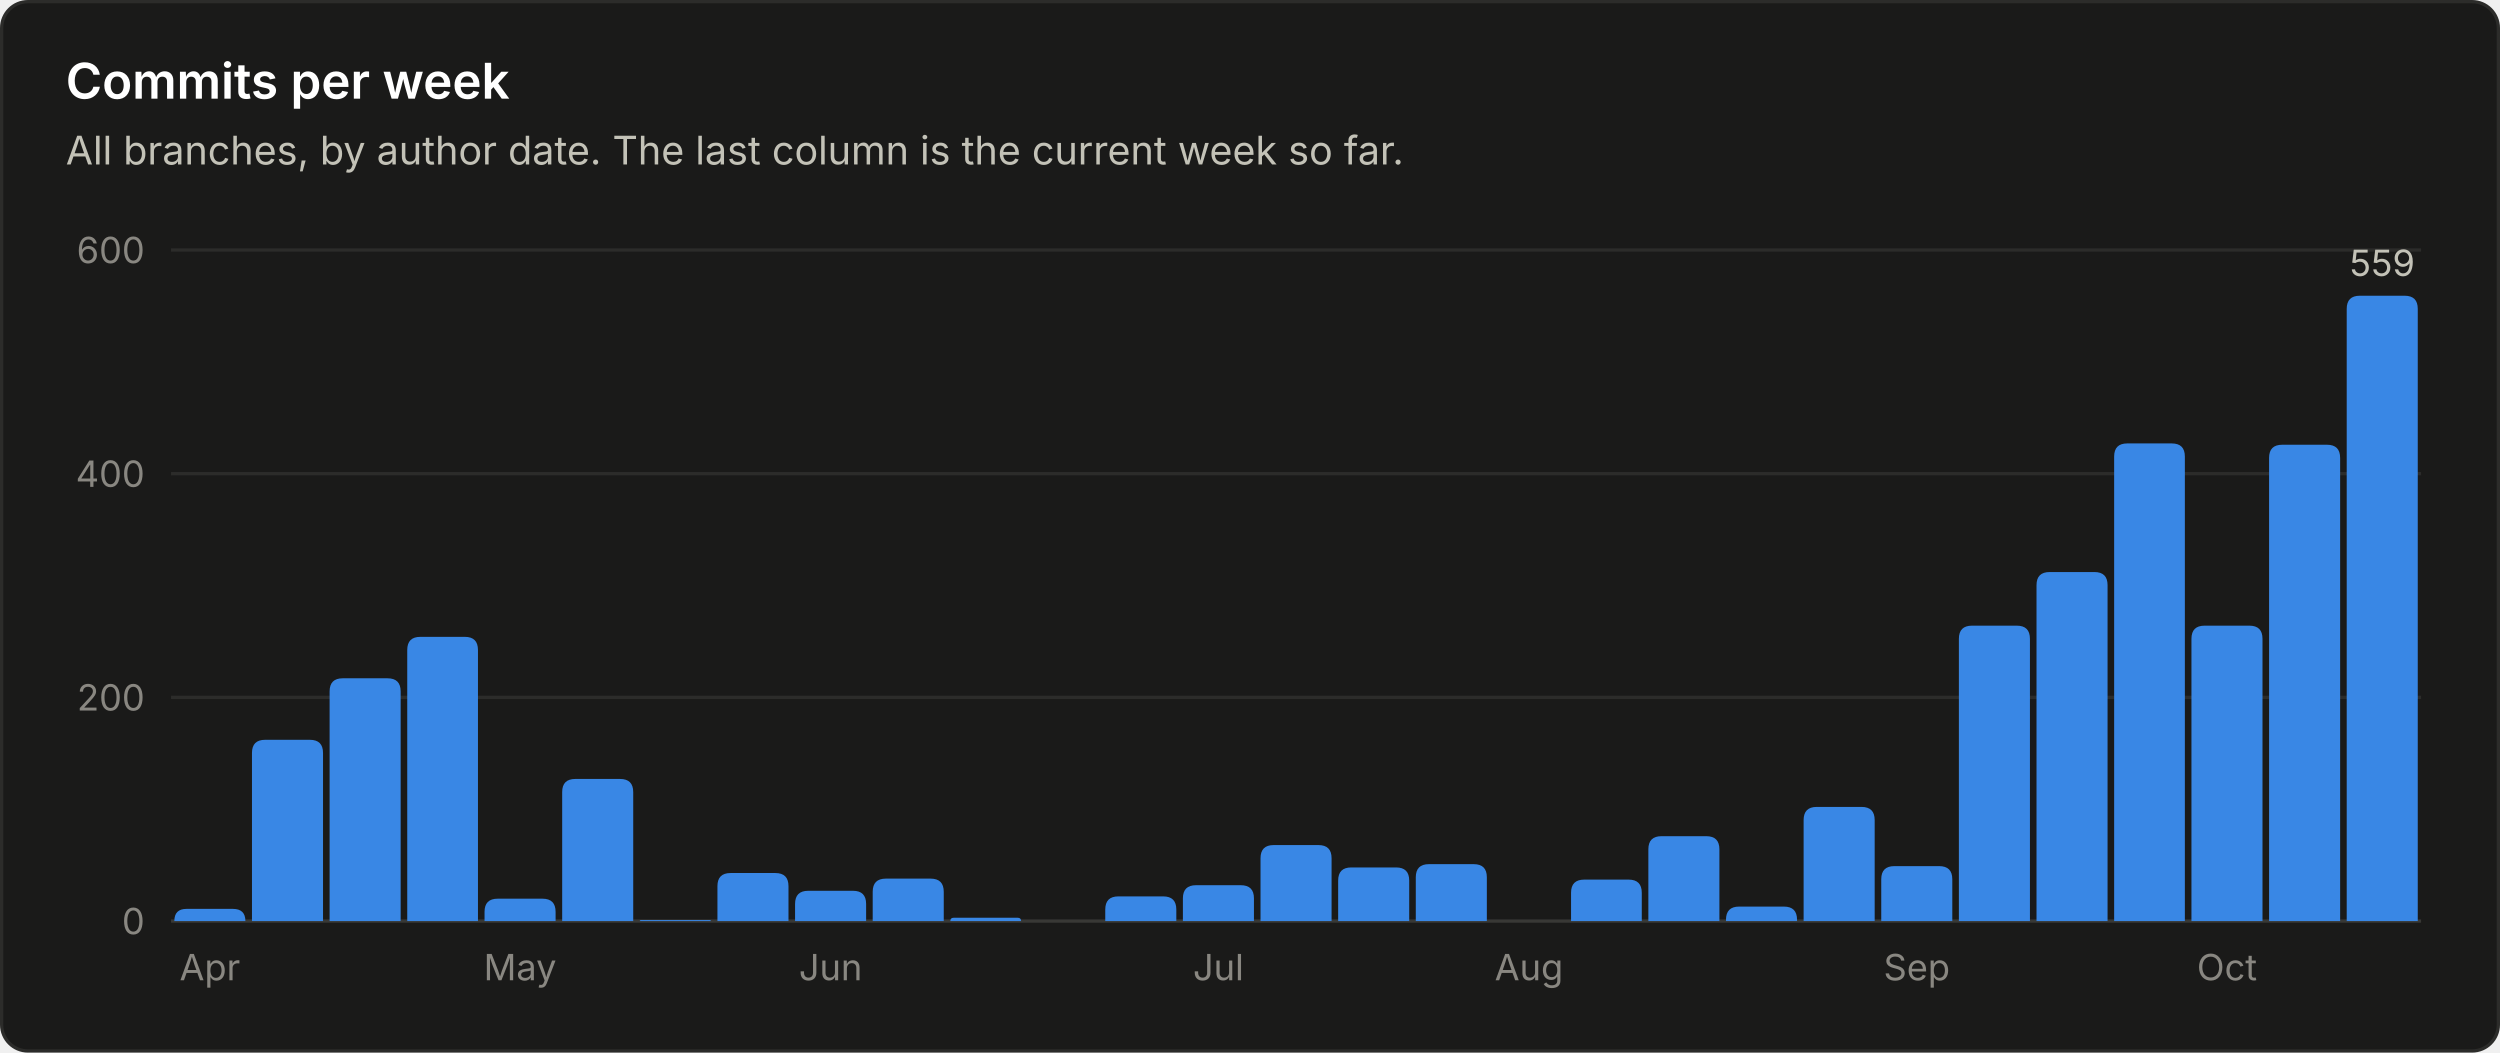
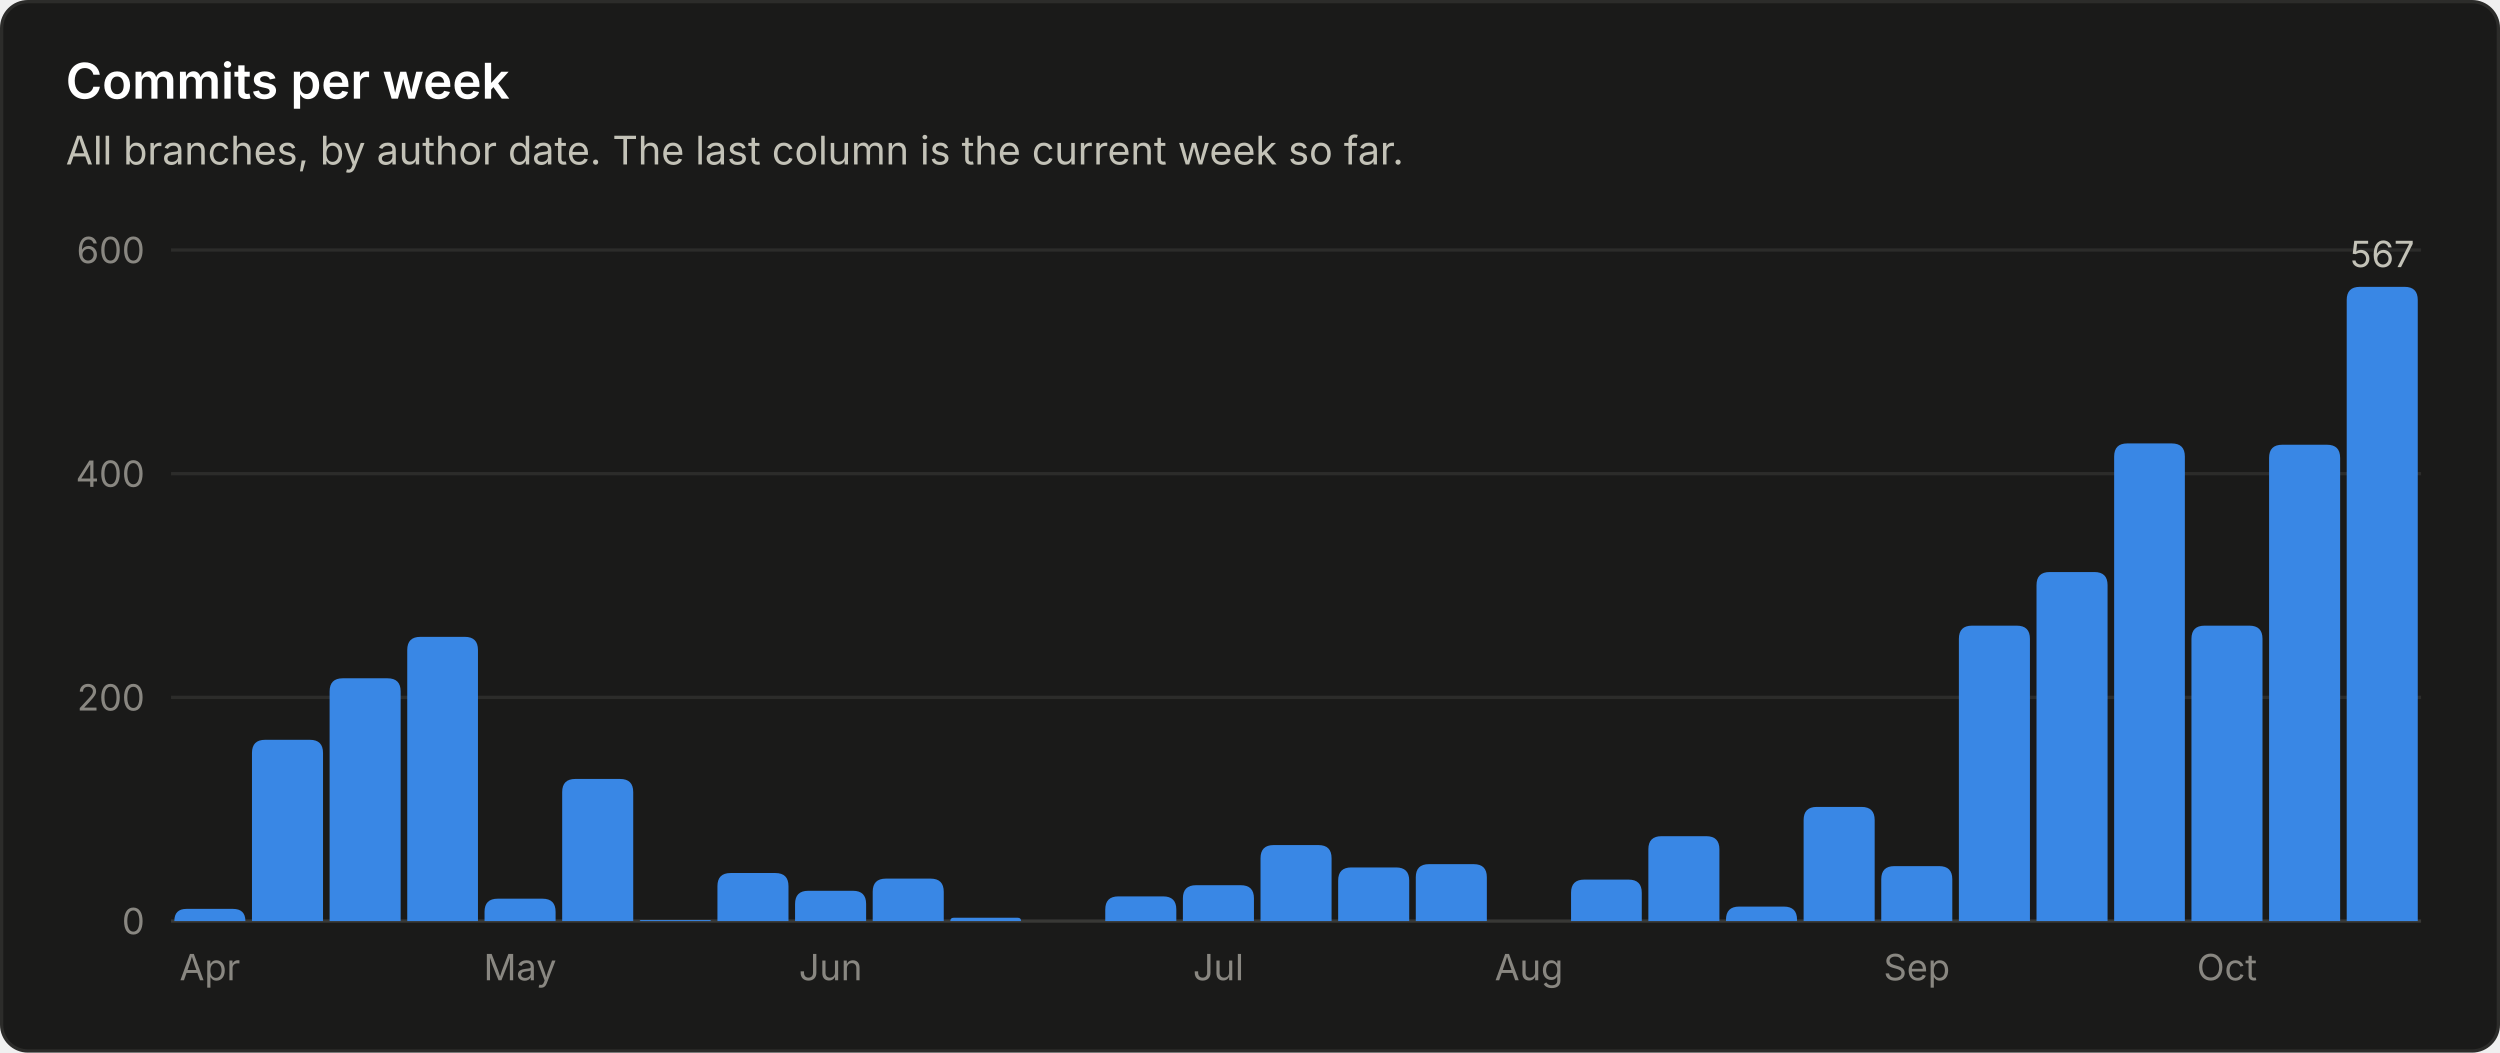
<svg xmlns="http://www.w3.org/2000/svg" viewBox="0 0 760 320" width="760" height="320" role="img" font-family="system-ui, -apple-system, 'Segoe UI', sans-serif">
  <rect x="0.5" y="0.5" width="759" height="319" rx="8" fill="#1a1a19" stroke="#2c2c2a" />
  <text x="20.0" y="30.0" fill="#ffffff" font-size="15" font-weight="600" text-anchor="start">Commits per week</text>
  <text x="20.0" y="50.0" fill="#c3c2b7" font-size="12" font-weight="400" text-anchor="start">All branches, by author date. The last column is the current week so far.</text>
  <line x1="52" y1="280.0" x2="736" y2="280.0" stroke="#383835" stroke-width="1" />
  <text x="44.0" y="284.0" fill="#898781" font-size="11" font-weight="400" text-anchor="end">0</text>
  <line x1="52" y1="212.0" x2="736" y2="212.0" stroke="#2c2c2a" stroke-width="1" />
  <text x="44.0" y="216.0" fill="#898781" font-size="11" font-weight="400" text-anchor="end">200</text>
  <line x1="52" y1="144.0" x2="736" y2="144.0" stroke="#2c2c2a" stroke-width="1" />
  <text x="44.0" y="148.0" fill="#898781" font-size="11" font-weight="400" text-anchor="end">400</text>
  <line x1="52" y1="76.0" x2="736" y2="76.0" stroke="#2c2c2a" stroke-width="1" />
  <text x="44.0" y="80.0" fill="#898781" font-size="11" font-weight="400" text-anchor="end">600</text>
  <path d="M53.0 280.0 V280.0 Q53.0 276.3 56.7 276.3 H70.8 Q74.6 276.3 74.6 280.0 V280.0 Z" fill="#3987e5" />
  <text x="63.8" y="298.0" fill="#898781" font-size="11" font-weight="400" text-anchor="middle">Apr</text>
  <path d="M76.6 280.0 V228.9 Q76.6 224.9 80.6 224.9 H94.2 Q98.2 224.9 98.2 228.9 V280.0 Z" fill="#3987e5" />
  <path d="M100.2 280.0 V210.2 Q100.2 206.2 104.2 206.2 H117.8 Q121.8 206.2 121.8 210.2 V280.0 Z" fill="#3987e5" />
  <path d="M123.8 280.0 V197.6 Q123.8 193.6 127.8 193.6 H141.3 Q145.3 193.6 145.3 197.6 V280.0 Z" fill="#3987e5" />
  <path d="M147.3 280.0 V277.2 Q147.3 273.2 151.3 273.2 H164.9 Q168.9 273.2 168.9 277.2 V280.0 Z" fill="#3987e5" />
  <text x="158.1" y="298.0" fill="#898781" font-size="11" font-weight="400" text-anchor="middle">May</text>
  <path d="M170.9 280.0 V240.8 Q170.9 236.8 174.9 236.8 H188.5 Q192.5 236.8 192.5 240.8 V280.0 Z" fill="#3987e5" />
  <path d="M194.5 280.0 V280.0 Q194.5 279.7 194.9 279.7 H215.8 Q216.1 279.7 216.1 280.0 V280.0 Z" fill="#3987e5" />
  <path d="M218.1 280.0 V269.4 Q218.1 265.4 222.1 265.4 H235.7 Q239.7 265.4 239.7 269.4 V280.0 Z" fill="#3987e5" />
  <path d="M241.7 280.0 V274.8 Q241.7 270.8 245.7 270.8 H259.3 Q263.3 270.8 263.3 274.8 V280.0 Z" fill="#3987e5" />
  <text x="252.5" y="298.0" fill="#898781" font-size="11" font-weight="400" text-anchor="middle">Jun</text>
  <path d="M265.3 280.0 V271.1 Q265.3 267.1 269.3 267.1 H282.9 Q286.9 267.1 286.9 271.1 V280.0 Z" fill="#3987e5" />
  <path d="M288.9 280.0 V280.0 Q288.9 279.0 289.9 279.0 H309.4 Q310.4 279.0 310.4 280.0 V280.0 Z" fill="#3987e5" />
  <path d="M336.0 280.0 V276.5 Q336.0 272.5 340.0 272.5 H353.6 Q357.6 272.5 357.6 276.5 V280.0 Z" fill="#3987e5" />
  <path d="M359.6 280.0 V273.1 Q359.6 269.1 363.6 269.1 H377.2 Q381.2 269.1 381.2 273.1 V280.0 Z" fill="#3987e5" />
  <text x="370.4" y="298.0" fill="#898781" font-size="11" font-weight="400" text-anchor="middle">Jul</text>
  <path d="M383.2 280.0 V260.9 Q383.2 256.9 387.2 256.9 H400.8 Q404.8 256.9 404.8 260.9 V280.0 Z" fill="#3987e5" />
  <path d="M406.8 280.0 V267.7 Q406.8 263.7 410.8 263.7 H424.4 Q428.4 263.7 428.4 267.7 V280.0 Z" fill="#3987e5" />
  <path d="M430.4 280.0 V266.7 Q430.4 262.7 434.4 262.7 H448.0 Q452.0 262.7 452.0 266.7 V280.0 Z" fill="#3987e5" />
  <text x="464.8" y="298.0" fill="#898781" font-size="11" font-weight="400" text-anchor="middle">Aug</text>
  <path d="M477.6 280.0 V271.4 Q477.6 267.4 481.6 267.4 H495.1 Q499.1 267.4 499.1 271.4 V280.0 Z" fill="#3987e5" />
  <path d="M501.1 280.0 V258.2 Q501.1 254.2 505.1 254.2 H518.7 Q522.7 254.2 522.7 258.2 V280.0 Z" fill="#3987e5" />
  <path d="M524.7 280.0 V279.6 Q524.7 275.6 528.7 275.6 H542.3 Q546.3 275.6 546.3 279.6 V280.0 Z" fill="#3987e5" />
  <path d="M548.3 280.0 V249.3 Q548.3 245.3 552.3 245.3 H565.9 Q569.9 245.3 569.9 249.3 V280.0 Z" fill="#3987e5" />
  <path d="M571.9 280.0 V267.3 Q571.9 263.3 575.9 263.3 H589.5 Q593.5 263.3 593.5 267.3 V280.0 Z" fill="#3987e5" />
  <text x="582.7" y="298.0" fill="#898781" font-size="11" font-weight="400" text-anchor="middle">Sep</text>
  <path d="M595.5 280.0 V194.2 Q595.5 190.2 599.5 190.2 H613.1 Q617.1 190.2 617.1 194.2 V280.0 Z" fill="#3987e5" />
  <path d="M619.1 280.0 V177.9 Q619.1 173.9 623.1 173.9 H636.7 Q640.7 173.9 640.7 177.9 V280.0 Z" fill="#3987e5" />
  <path d="M642.7 280.0 V138.8 Q642.7 134.8 646.7 134.8 H660.2 Q664.2 134.8 664.2 138.8 V280.0 Z" fill="#3987e5" />
  <path d="M666.2 280.0 V194.2 Q666.2 190.2 670.2 190.2 H683.8 Q687.8 190.2 687.8 194.2 V280.0 Z" fill="#3987e5" />
  <text x="677.0" y="298.0" fill="#898781" font-size="11" font-weight="400" text-anchor="middle">Oct</text>
  <path d="M689.8 280.0 V139.2 Q689.8 135.2 693.8 135.2 H707.4 Q711.4 135.2 711.4 139.2 V280.0 Z" fill="#3987e5" />
-   <path d="M713.4 280.0 V93.9 Q713.4 89.9 717.4 89.9 H731.0 Q735.0 89.9 735.0 93.9 V280.0 Z" fill="#3987e5" />
-   <text x="724.2" y="83.9" fill="#c3c2b7" font-size="11" font-weight="400" text-anchor="middle">559</text>
+   <path d="M713.4 280.0 V91.2 Q713.4 87.2 717.4 87.2 H731.0 Q735.0 87.2 735.0 91.2 V280.0 Z" fill="#3987e5" />
+   <text x="724.2" y="81.2" fill="#c3c2b7" font-size="11" font-weight="400" text-anchor="middle">567</text>
</svg>
